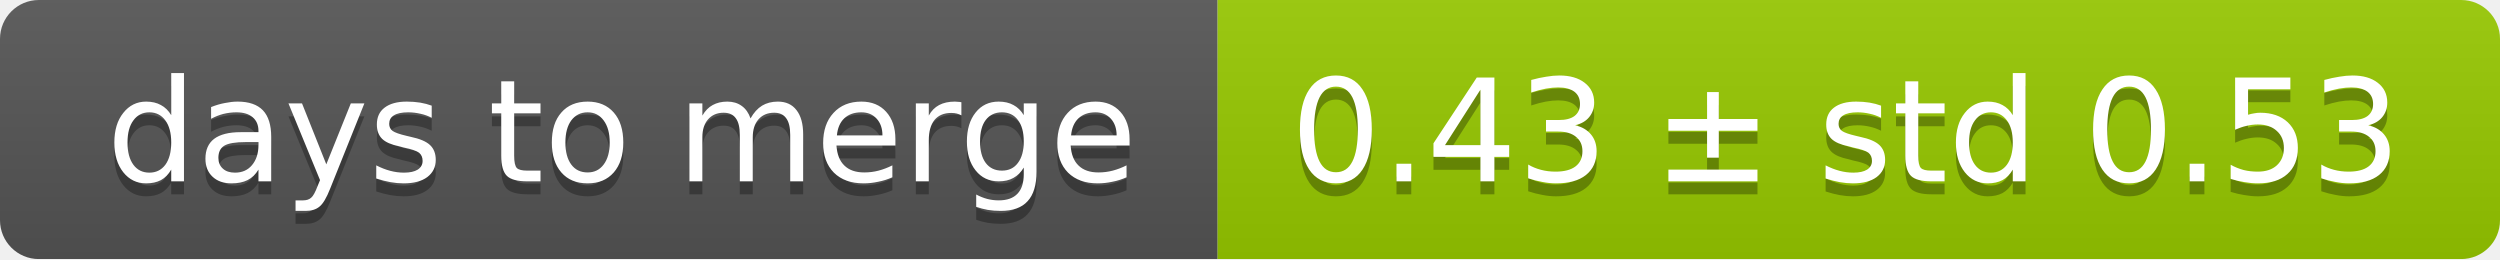
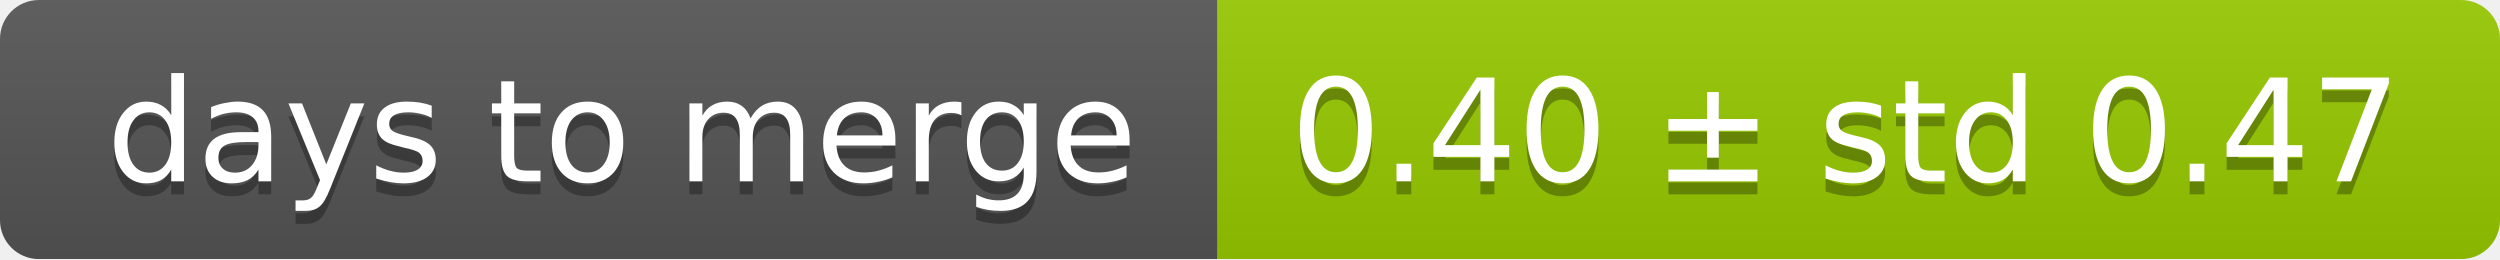
<svg xmlns="http://www.w3.org/2000/svg" width="193" height="20">
  <linearGradient id="smooth" x2="0" y2="100%">
    <stop offset="0" stop-color="#bbb" stop-opacity=".1" />
    <stop offset="1" stop-opacity=".1" />
  </linearGradient>
  <mask id="round">
    <rect width="193" height="20" rx="3" fill="#fff" />
  </mask>
  <g mask="url(#round)">
    <rect width="94" height="20" fill="#555" />
    <rect x="94" width="99" height="20" fill="#97ca00" />
    <rect width="193" height="20" fill="url(#smooth)" />
  </g>
  <g fill="#fff" text-anchor="middle" font-family="DejaVu Sans,Verdana,Geneva,sans-serif" font-size="11">
    <text x="48" y="15" fill="#010101" fill-opacity=".3">days to merge</text>
    <text x="48" y="14">days to merge</text>
-     <text x="142.5" y="15" fill="#010101" fill-opacity=".3">0.43 ± std 0.53</text>
-     <text x="142.5" y="14">0.43 ± std 0.53</text>
+     <text x="142.5" y="15" fill="#010101" fill-opacity=".3">0.40 ± std 0.47</text>
+     <text x="142.5" y="14">0.40 ± std 0.47</text>
  </g>
</svg>
